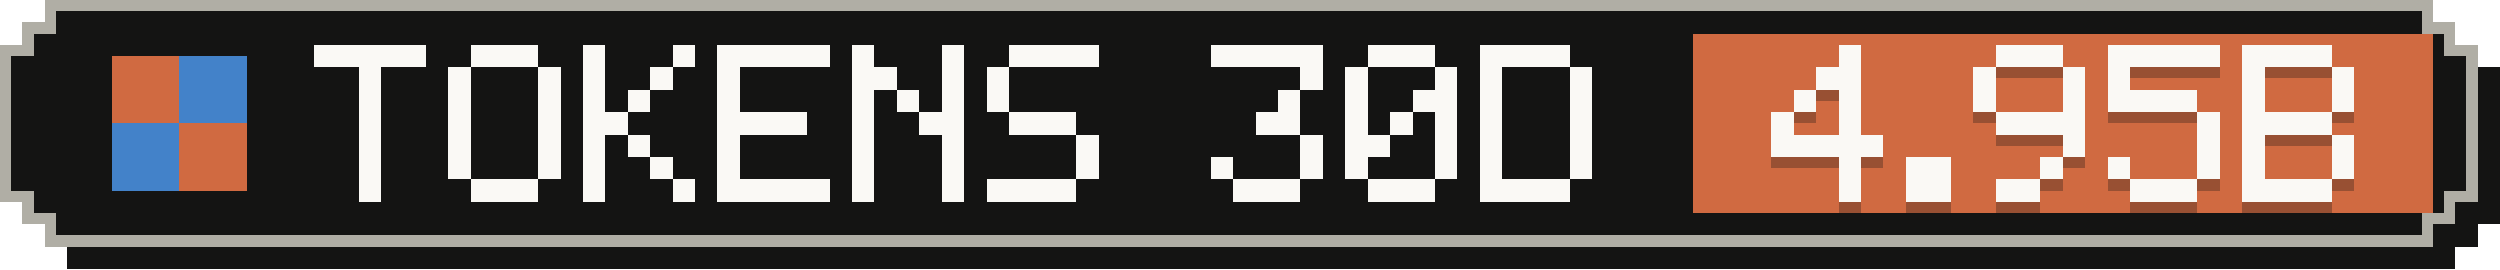
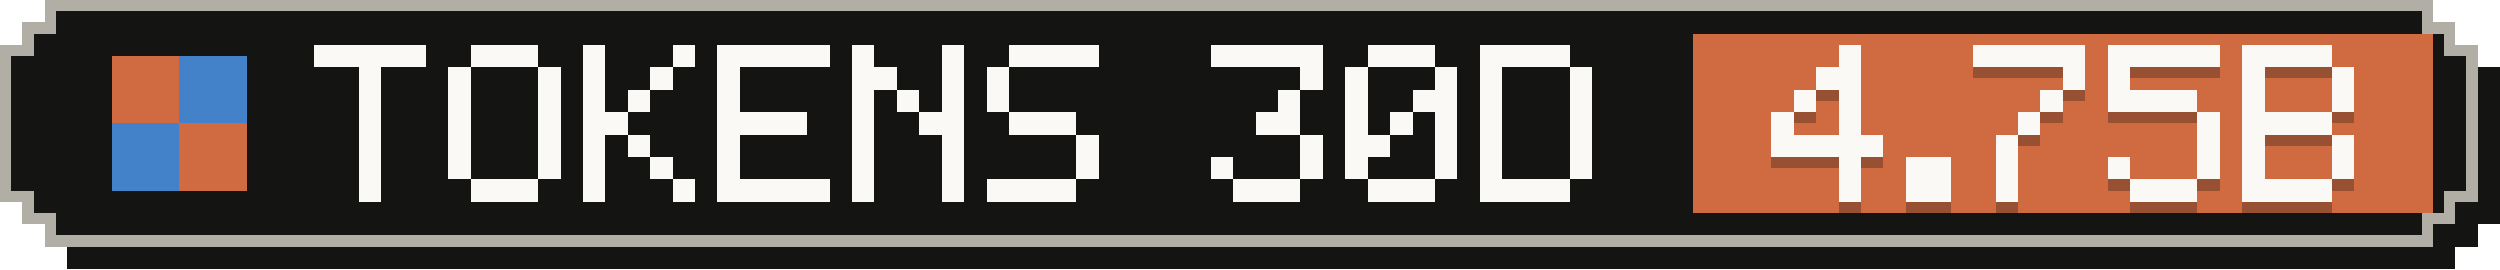
- <svg xmlns="http://www.w3.org/2000/svg" width="223" height="24" viewBox="0 0 223 24" role="img" aria-label="Tokens, last 30 days: 4.95B">
+ <svg xmlns="http://www.w3.org/2000/svg" width="223" height="24" viewBox="0 0 223 24" role="img" aria-label="Tokens, last 30 days: 4.75B">
  <g shape-rendering="crispEdges">
    <path fill="#141413" d="M6,2 H219 V4 H221 V6 H223 V20 H221 V22 H219 V24 H6 V22 H4 V20 H2 V6 H4 V4 H6 Z" />
    <path fill="#b0aea5" d="M4,0 H217 V2 H219 V4 H221 V18 H219 V20 H217 V22 H4 V20 H2 V18 H0 V4 H2 V2 H4 Z" />
    <path fill="#141413" d="M5,1 H216 V3 H218 V5 H220 V17 H218 V19 H216 V21 H5 V19 H3 V17 H1 V5 H3 V3 H5 Z" />
    <rect fill="#d06a41" x="151" y="3" width="66" height="16" />
    <g fill="#d06a41">
      <rect x="10" y="5" width="6" height="6" />
      <rect x="16" y="11" width="6" height="6" />
    </g>
    <g fill="#4382c9">
      <rect x="16" y="5" width="6" height="6" />
      <rect x="10" y="11" width="6" height="6" />
    </g>
    <g fill="#faf9f5">
      <rect x="28" y="4" width="10" height="2" />
      <rect x="32" y="6" width="2" height="2" />
      <rect x="32" y="8" width="2" height="2" />
      <rect x="32" y="10" width="2" height="2" />
      <rect x="32" y="12" width="2" height="2" />
      <rect x="32" y="14" width="2" height="2" />
      <rect x="32" y="16" width="2" height="2" />
      <rect x="42" y="4" width="6" height="2" />
      <rect x="40" y="6" width="2" height="2" />
      <rect x="48" y="6" width="2" height="2" />
      <rect x="40" y="8" width="2" height="2" />
      <rect x="48" y="8" width="2" height="2" />
      <rect x="40" y="10" width="2" height="2" />
      <rect x="48" y="10" width="2" height="2" />
      <rect x="40" y="12" width="2" height="2" />
      <rect x="48" y="12" width="2" height="2" />
      <rect x="40" y="14" width="2" height="2" />
      <rect x="48" y="14" width="2" height="2" />
      <rect x="42" y="16" width="6" height="2" />
      <rect x="52" y="4" width="2" height="2" />
      <rect x="60" y="4" width="2" height="2" />
      <rect x="52" y="6" width="2" height="2" />
      <rect x="58" y="6" width="2" height="2" />
      <rect x="52" y="8" width="2" height="2" />
      <rect x="56" y="8" width="2" height="2" />
      <rect x="52" y="10" width="4" height="2" />
      <rect x="52" y="12" width="2" height="2" />
      <rect x="56" y="12" width="2" height="2" />
      <rect x="52" y="14" width="2" height="2" />
      <rect x="58" y="14" width="2" height="2" />
      <rect x="52" y="16" width="2" height="2" />
      <rect x="60" y="16" width="2" height="2" />
      <rect x="64" y="4" width="10" height="2" />
      <rect x="64" y="6" width="2" height="2" />
      <rect x="64" y="8" width="2" height="2" />
      <rect x="64" y="10" width="8" height="2" />
      <rect x="64" y="12" width="2" height="2" />
      <rect x="64" y="14" width="2" height="2" />
      <rect x="64" y="16" width="10" height="2" />
      <rect x="76" y="4" width="2" height="2" />
      <rect x="84" y="4" width="2" height="2" />
      <rect x="76" y="6" width="4" height="2" />
      <rect x="84" y="6" width="2" height="2" />
      <rect x="76" y="8" width="2" height="2" />
      <rect x="80" y="8" width="2" height="2" />
      <rect x="84" y="8" width="2" height="2" />
      <rect x="76" y="10" width="2" height="2" />
      <rect x="82" y="10" width="4" height="2" />
      <rect x="76" y="12" width="2" height="2" />
      <rect x="84" y="12" width="2" height="2" />
      <rect x="76" y="14" width="2" height="2" />
      <rect x="84" y="14" width="2" height="2" />
      <rect x="76" y="16" width="2" height="2" />
      <rect x="84" y="16" width="2" height="2" />
      <rect x="90" y="4" width="8" height="2" />
      <rect x="88" y="6" width="2" height="2" />
      <rect x="88" y="8" width="2" height="2" />
      <rect x="90" y="10" width="6" height="2" />
      <rect x="96" y="12" width="2" height="2" />
      <rect x="96" y="14" width="2" height="2" />
      <rect x="88" y="16" width="8" height="2" />
      <rect x="108" y="4" width="10" height="2" />
      <rect x="116" y="6" width="2" height="2" />
      <rect x="114" y="8" width="2" height="2" />
      <rect x="112" y="10" width="4" height="2" />
      <rect x="116" y="12" width="2" height="2" />
      <rect x="108" y="14" width="2" height="2" />
      <rect x="116" y="14" width="2" height="2" />
      <rect x="110" y="16" width="6" height="2" />
      <rect x="122" y="4" width="6" height="2" />
      <rect x="120" y="6" width="2" height="2" />
      <rect x="128" y="6" width="2" height="2" />
      <rect x="120" y="8" width="2" height="2" />
      <rect x="126" y="8" width="4" height="2" />
      <rect x="120" y="10" width="2" height="2" />
      <rect x="124" y="10" width="2" height="2" />
      <rect x="128" y="10" width="2" height="2" />
      <rect x="120" y="12" width="4" height="2" />
      <rect x="128" y="12" width="2" height="2" />
      <rect x="120" y="14" width="2" height="2" />
      <rect x="128" y="14" width="2" height="2" />
      <rect x="122" y="16" width="6" height="2" />
      <rect x="132" y="4" width="8" height="2" />
      <rect x="132" y="6" width="2" height="2" />
      <rect x="140" y="6" width="2" height="2" />
      <rect x="132" y="8" width="2" height="2" />
      <rect x="140" y="8" width="2" height="2" />
      <rect x="132" y="10" width="2" height="2" />
      <rect x="140" y="10" width="2" height="2" />
      <rect x="132" y="12" width="2" height="2" />
      <rect x="140" y="12" width="2" height="2" />
      <rect x="132" y="14" width="2" height="2" />
      <rect x="140" y="14" width="2" height="2" />
      <rect x="132" y="16" width="8" height="2" />
    </g>
    <g fill="#141413" fill-opacity=".3">
      <rect x="164" y="5" width="2" height="2" />
      <rect x="162" y="7" width="4" height="2" />
      <rect x="160" y="9" width="2" height="2" />
      <rect x="164" y="9" width="2" height="2" />
      <rect x="158" y="11" width="2" height="2" />
      <rect x="164" y="11" width="2" height="2" />
      <rect x="158" y="13" width="10" height="2" />
      <rect x="164" y="15" width="2" height="2" />
      <rect x="164" y="17" width="2" height="2" />
      <rect x="170" y="15" width="4" height="2" />
      <rect x="170" y="17" width="4" height="2" />
-       <rect x="178" y="5" width="6" height="2" />
-       <rect x="176" y="7" width="2" height="2" />
+       <rect x="176" y="5" width="10" height="2" />
      <rect x="184" y="7" width="2" height="2" />
-       <rect x="176" y="9" width="2" height="2" />
-       <rect x="184" y="9" width="2" height="2" />
-       <rect x="178" y="11" width="8" height="2" />
-       <rect x="184" y="13" width="2" height="2" />
-       <rect x="182" y="15" width="2" height="2" />
-       <rect x="178" y="17" width="4" height="2" />
+       <rect x="182" y="9" width="2" height="2" />
+       <rect x="180" y="11" width="2" height="2" />
+       <rect x="178" y="13" width="2" height="2" />
+       <rect x="178" y="15" width="2" height="2" />
+       <rect x="178" y="17" width="2" height="2" />
      <rect x="188" y="5" width="10" height="2" />
      <rect x="188" y="7" width="2" height="2" />
      <rect x="188" y="9" width="8" height="2" />
      <rect x="196" y="11" width="2" height="2" />
      <rect x="196" y="13" width="2" height="2" />
      <rect x="188" y="15" width="2" height="2" />
      <rect x="196" y="15" width="2" height="2" />
      <rect x="190" y="17" width="6" height="2" />
      <rect x="200" y="5" width="8" height="2" />
      <rect x="200" y="7" width="2" height="2" />
      <rect x="208" y="7" width="2" height="2" />
      <rect x="200" y="9" width="2" height="2" />
      <rect x="208" y="9" width="2" height="2" />
      <rect x="200" y="11" width="8" height="2" />
      <rect x="200" y="13" width="2" height="2" />
      <rect x="208" y="13" width="2" height="2" />
      <rect x="200" y="15" width="2" height="2" />
      <rect x="208" y="15" width="2" height="2" />
      <rect x="200" y="17" width="8" height="2" />
    </g>
    <g fill="#faf9f5">
      <rect x="164" y="4" width="2" height="2" />
      <rect x="162" y="6" width="4" height="2" />
      <rect x="160" y="8" width="2" height="2" />
      <rect x="164" y="8" width="2" height="2" />
      <rect x="158" y="10" width="2" height="2" />
      <rect x="164" y="10" width="2" height="2" />
      <rect x="158" y="12" width="10" height="2" />
      <rect x="164" y="14" width="2" height="2" />
      <rect x="164" y="16" width="2" height="2" />
      <rect x="170" y="14" width="4" height="2" />
      <rect x="170" y="16" width="4" height="2" />
-       <rect x="178" y="4" width="6" height="2" />
-       <rect x="176" y="6" width="2" height="2" />
+       <rect x="176" y="4" width="10" height="2" />
      <rect x="184" y="6" width="2" height="2" />
-       <rect x="176" y="8" width="2" height="2" />
-       <rect x="184" y="8" width="2" height="2" />
-       <rect x="178" y="10" width="8" height="2" />
-       <rect x="184" y="12" width="2" height="2" />
-       <rect x="182" y="14" width="2" height="2" />
-       <rect x="178" y="16" width="4" height="2" />
+       <rect x="182" y="8" width="2" height="2" />
+       <rect x="180" y="10" width="2" height="2" />
+       <rect x="178" y="12" width="2" height="2" />
+       <rect x="178" y="14" width="2" height="2" />
+       <rect x="178" y="16" width="2" height="2" />
      <rect x="188" y="4" width="10" height="2" />
      <rect x="188" y="6" width="2" height="2" />
      <rect x="188" y="8" width="8" height="2" />
      <rect x="196" y="10" width="2" height="2" />
      <rect x="196" y="12" width="2" height="2" />
      <rect x="188" y="14" width="2" height="2" />
      <rect x="196" y="14" width="2" height="2" />
      <rect x="190" y="16" width="6" height="2" />
      <rect x="200" y="4" width="8" height="2" />
      <rect x="200" y="6" width="2" height="2" />
      <rect x="208" y="6" width="2" height="2" />
      <rect x="200" y="8" width="2" height="2" />
      <rect x="208" y="8" width="2" height="2" />
      <rect x="200" y="10" width="8" height="2" />
      <rect x="200" y="12" width="2" height="2" />
      <rect x="208" y="12" width="2" height="2" />
      <rect x="200" y="14" width="2" height="2" />
      <rect x="208" y="14" width="2" height="2" />
      <rect x="200" y="16" width="8" height="2" />
    </g>
  </g>
</svg>
